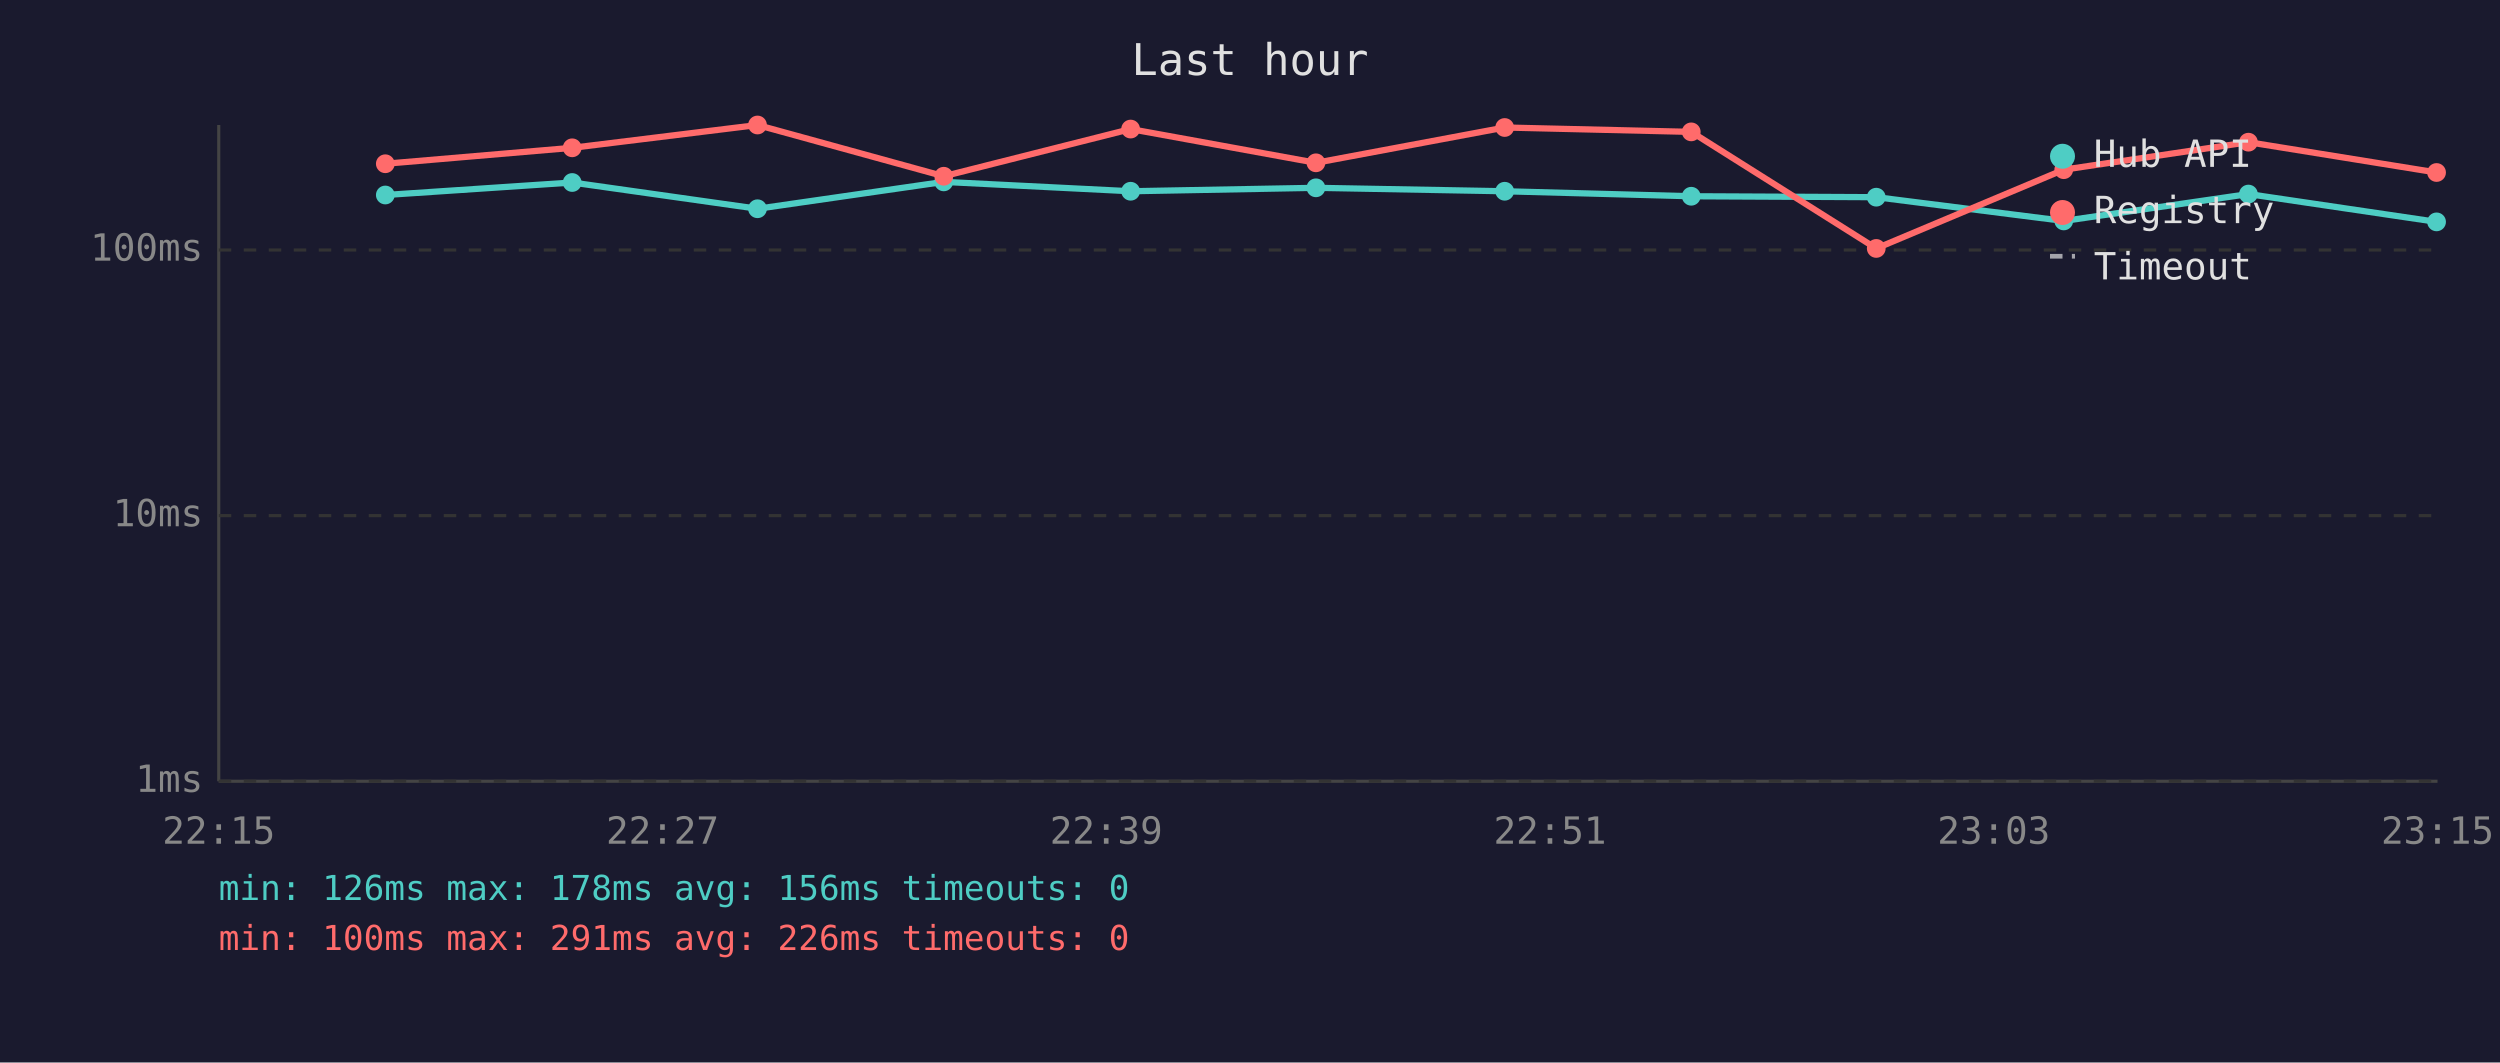
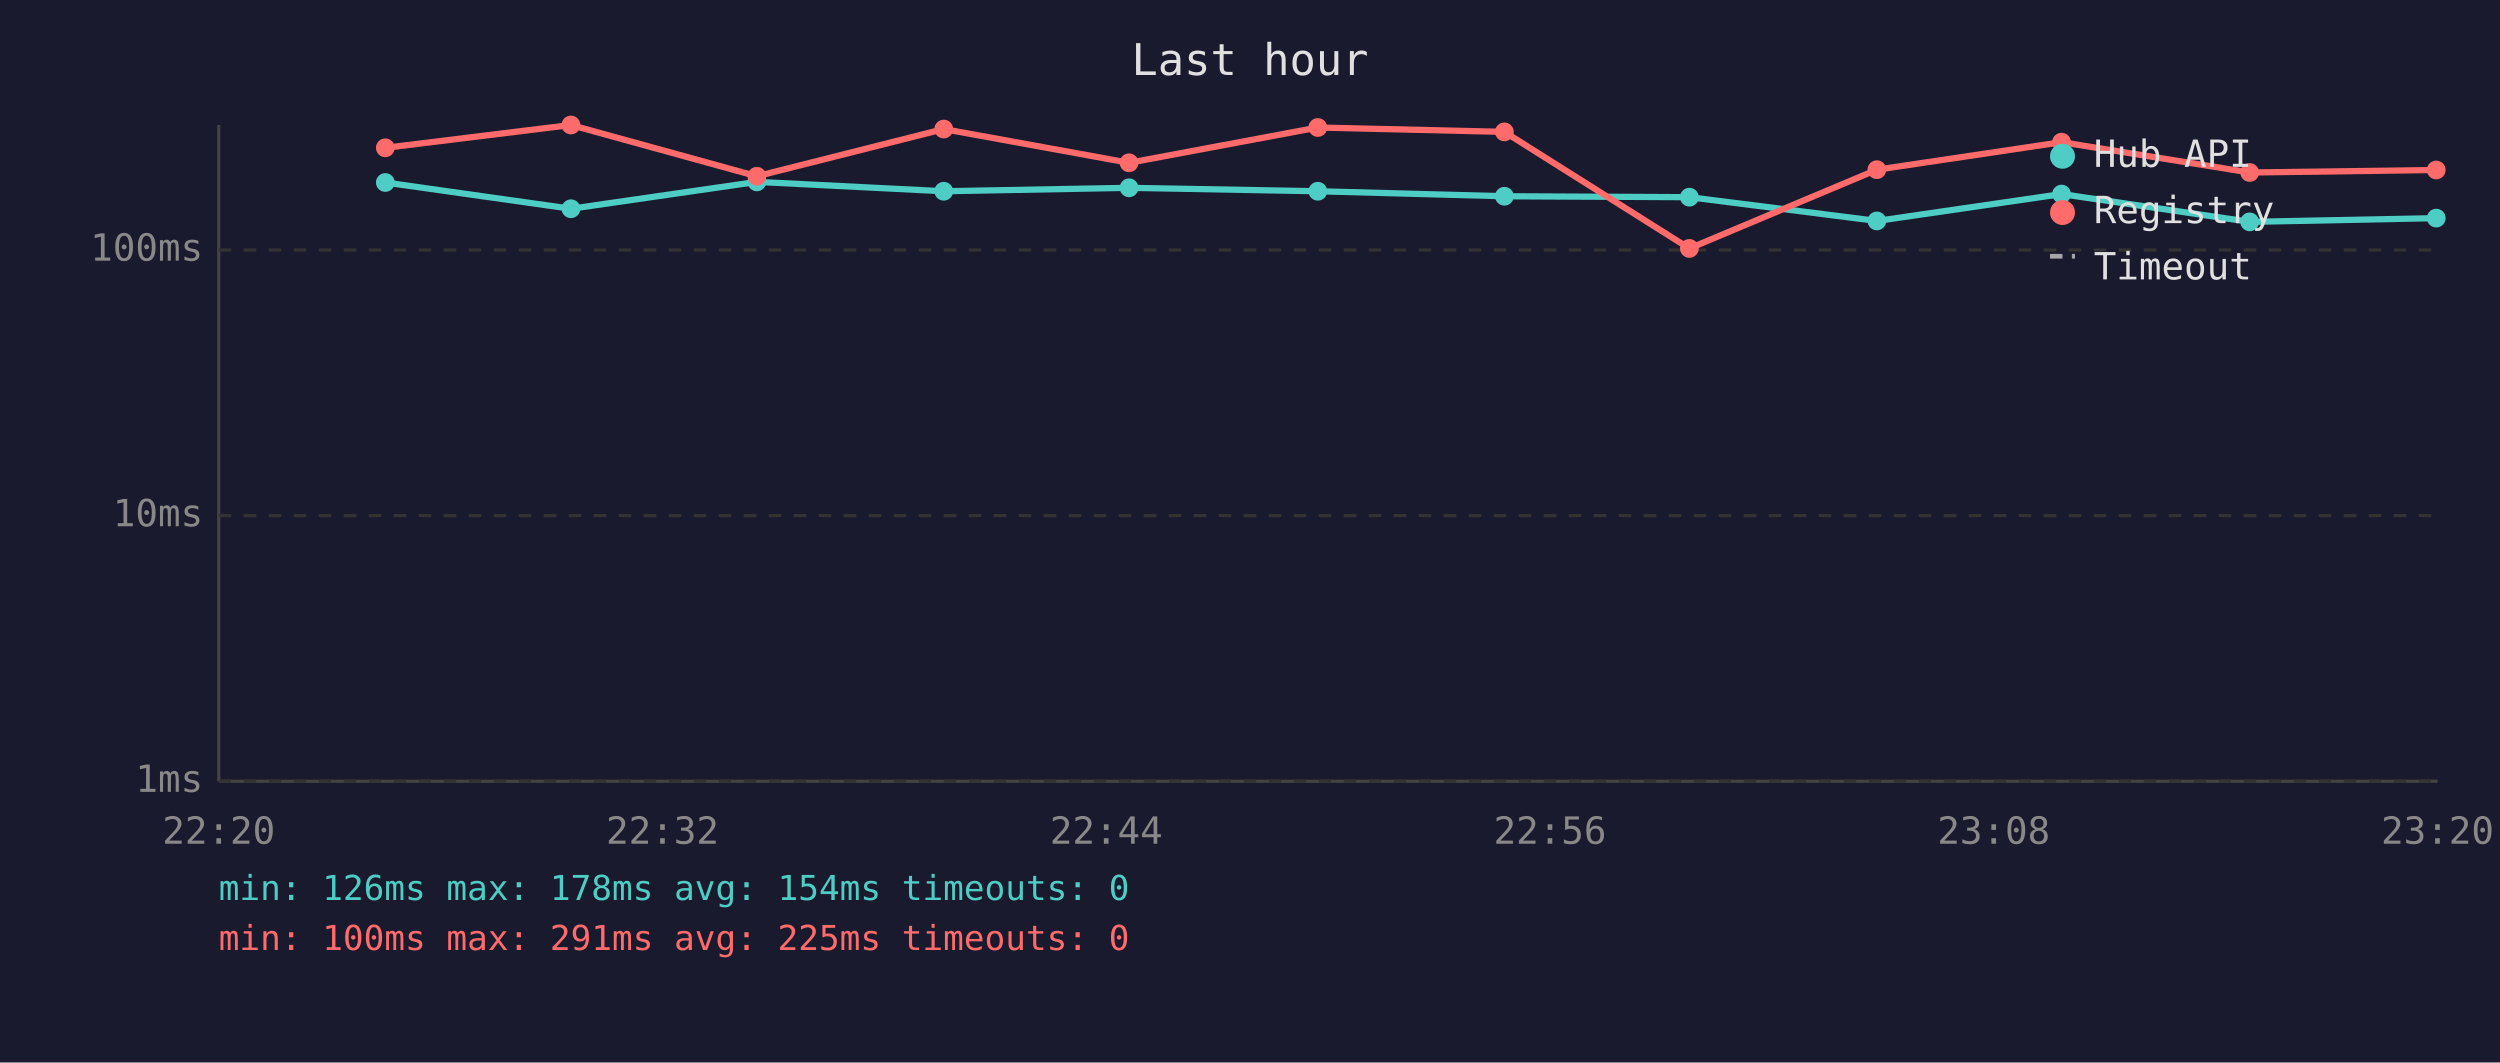
<svg xmlns="http://www.w3.org/2000/svg" viewBox="0 0 800 340" font-family="monospace" font-size="12">
  <rect width="800" height="340" fill="#1a1a2e" />
  <text x="400" y="24" fill="#e0e0e0" font-size="14" text-anchor="middle">Last hour</text>
  <line x1="70" y1="40" x2="70" y2="250" stroke="#444" stroke-width="1" />
  <line x1="70" y1="250" x2="780" y2="250" stroke="#444" stroke-width="1" />
  <line x1="70" y1="250" x2="780" y2="250" stroke="#333" stroke-width="1" stroke-dasharray="4" />
  <text x="65" y="250" fill="#888" text-anchor="end" dominant-baseline="middle">1ms</text>
  <line x1="70" y1="165" x2="780" y2="165" stroke="#333" stroke-width="1" stroke-dasharray="4" />
  <text x="65" y="165" fill="#888" text-anchor="end" dominant-baseline="middle">10ms</text>
  <line x1="70" y1="80" x2="780" y2="80" stroke="#333" stroke-width="1" stroke-dasharray="4" />
  <text x="65" y="80" fill="#888" text-anchor="end" dominant-baseline="middle">100ms</text>
-   <text x="70" y="270" fill="#888" text-anchor="middle">22:15</text>
-   <text x="212" y="270" fill="#888" text-anchor="middle">22:27</text>
-   <text x="354" y="270" fill="#888" text-anchor="middle">22:39</text>
-   <text x="496" y="270" fill="#888" text-anchor="middle">22:51</text>
-   <text x="638" y="270" fill="#888" text-anchor="middle">23:03</text>
-   <text x="780" y="270" fill="#888" text-anchor="middle">23:15</text>
-   <polyline points="123.3,62.4 183.1,58.4 242.4,66.8 302.0,58.2 361.8,61.2 421.1,60.1 481.5,61.2 541.2,62.8 600.4,63.1 660.4,70.7 719.5,62.1 779.7,71.0" fill="none" stroke="#4ecdc4" stroke-width="2" opacity="1" />
-   <circle cx="123.3" cy="62.4" r="3" fill="#4ecdc4" />
-   <circle cx="183.1" cy="58.4" r="3" fill="#4ecdc4" />
-   <circle cx="242.4" cy="66.8" r="3" fill="#4ecdc4" />
-   <circle cx="302.0" cy="58.2" r="3" fill="#4ecdc4" />
-   <circle cx="361.8" cy="61.2" r="3" fill="#4ecdc4" />
-   <circle cx="421.1" cy="60.1" r="3" fill="#4ecdc4" />
-   <circle cx="481.5" cy="61.2" r="3" fill="#4ecdc4" />
-   <circle cx="541.2" cy="62.8" r="3" fill="#4ecdc4" />
-   <circle cx="600.4" cy="63.1" r="3" fill="#4ecdc4" />
-   <circle cx="660.4" cy="70.7" r="3" fill="#4ecdc4" />
-   <circle cx="719.5" cy="62.1" r="3" fill="#4ecdc4" />
-   <circle cx="779.7" cy="71.0" r="3" fill="#4ecdc4" />
-   <polyline points="123.3,52.4 183.1,47.3 242.4,40.0 302.0,56.4 361.8,41.3 421.1,52.1 481.5,40.8 541.2,42.2 600.4,79.5 660.4,54.3 719.5,45.5 779.7,55.2" fill="none" stroke="#ff6b6b" stroke-width="2" opacity="1" />
-   <circle cx="123.3" cy="52.4" r="3" fill="#ff6b6b" />
-   <circle cx="183.1" cy="47.3" r="3" fill="#ff6b6b" />
-   <circle cx="242.4" cy="40.0" r="3" fill="#ff6b6b" />
-   <circle cx="302.0" cy="56.4" r="3" fill="#ff6b6b" />
-   <circle cx="361.8" cy="41.3" r="3" fill="#ff6b6b" />
-   <circle cx="421.1" cy="52.1" r="3" fill="#ff6b6b" />
-   <circle cx="481.5" cy="40.8" r="3" fill="#ff6b6b" />
-   <circle cx="541.2" cy="42.2" r="3" fill="#ff6b6b" />
-   <circle cx="600.4" cy="79.5" r="3" fill="#ff6b6b" />
-   <circle cx="660.4" cy="54.3" r="3" fill="#ff6b6b" />
-   <circle cx="719.5" cy="45.5" r="3" fill="#ff6b6b" />
-   <circle cx="779.7" cy="55.2" r="3" fill="#ff6b6b" />
+   <text x="70" y="270" fill="#888" text-anchor="middle">22:20</text>
+   <text x="212" y="270" fill="#888" text-anchor="middle">22:32</text>
+   <text x="354" y="270" fill="#888" text-anchor="middle">22:44</text>
+   <text x="496" y="270" fill="#888" text-anchor="middle">22:56</text>
+   <text x="638" y="270" fill="#888" text-anchor="middle">23:08</text>
+   <text x="780" y="270" fill="#888" text-anchor="middle">23:20</text>
+   <polyline points="123.3,58.4 182.7,66.8 242.2,58.2 302.0,61.2 361.3,60.1 421.7,61.2 481.4,62.8 540.6,63.1 600.6,70.7 659.7,62.1 719.9,71.0 779.6,69.8" fill="none" stroke="#4ecdc4" stroke-width="2" opacity="1" />
+   <circle cx="123.3" cy="58.4" r="3" fill="#4ecdc4" />
+   <circle cx="182.7" cy="66.8" r="3" fill="#4ecdc4" />
+   <circle cx="242.2" cy="58.2" r="3" fill="#4ecdc4" />
+   <circle cx="302.0" cy="61.2" r="3" fill="#4ecdc4" />
+   <circle cx="361.3" cy="60.1" r="3" fill="#4ecdc4" />
+   <circle cx="421.7" cy="61.2" r="3" fill="#4ecdc4" />
+   <circle cx="481.4" cy="62.8" r="3" fill="#4ecdc4" />
+   <circle cx="540.6" cy="63.1" r="3" fill="#4ecdc4" />
+   <circle cx="600.6" cy="70.7" r="3" fill="#4ecdc4" />
+   <circle cx="659.7" cy="62.1" r="3" fill="#4ecdc4" />
+   <circle cx="719.9" cy="71.0" r="3" fill="#4ecdc4" />
+   <circle cx="779.6" cy="69.8" r="3" fill="#4ecdc4" />
+   <polyline points="123.3,47.3 182.7,40.0 242.2,56.4 302.0,41.3 361.3,52.1 421.7,40.8 481.4,42.2 540.6,79.5 600.6,54.3 659.7,45.5 719.9,55.2 779.6,54.4" fill="none" stroke="#ff6b6b" stroke-width="2" opacity="1" />
+   <circle cx="123.3" cy="47.3" r="3" fill="#ff6b6b" />
+   <circle cx="182.7" cy="40.0" r="3" fill="#ff6b6b" />
+   <circle cx="242.2" cy="56.4" r="3" fill="#ff6b6b" />
+   <circle cx="302.0" cy="41.3" r="3" fill="#ff6b6b" />
+   <circle cx="361.3" cy="52.1" r="3" fill="#ff6b6b" />
+   <circle cx="421.7" cy="40.8" r="3" fill="#ff6b6b" />
+   <circle cx="481.4" cy="42.2" r="3" fill="#ff6b6b" />
+   <circle cx="540.6" cy="79.5" r="3" fill="#ff6b6b" />
+   <circle cx="600.6" cy="54.3" r="3" fill="#ff6b6b" />
+   <circle cx="659.7" cy="45.5" r="3" fill="#ff6b6b" />
+   <circle cx="719.9" cy="55.2" r="3" fill="#ff6b6b" />
+   <circle cx="779.6" cy="54.4" r="3" fill="#ff6b6b" />
  <circle cx="660" cy="50" r="4" fill="#4ecdc4" />
  <text x="670" y="50" fill="#e0e0e0" dominant-baseline="middle">Hub API</text>
  <circle cx="660" cy="68" r="4" fill="#ff6b6b" />
  <text x="670" y="68" fill="#e0e0e0" dominant-baseline="middle">Registry</text>
  <line x1="656" y1="82" x2="664" y2="82" stroke="#e0e0e0" stroke-width="1.5" stroke-dasharray="4,3" opacity="0.7" />
  <text x="670" y="86" fill="#e0e0e0" dominant-baseline="middle">Timeout</text>
-   <text x="70" y="288" fill="#4ecdc4" font-size="11">min: 126ms  max: 178ms  avg: 156ms  timeouts: 0</text>
-   <text x="70" y="304" fill="#ff6b6b" font-size="11">min: 100ms  max: 291ms  avg: 226ms  timeouts: 0</text>
+   <text x="70" y="288" fill="#4ecdc4" font-size="11">min: 126ms  max: 178ms  avg: 154ms  timeouts: 0</text>
+   <text x="70" y="304" fill="#ff6b6b" font-size="11">min: 100ms  max: 291ms  avg: 225ms  timeouts: 0</text>
</svg>
